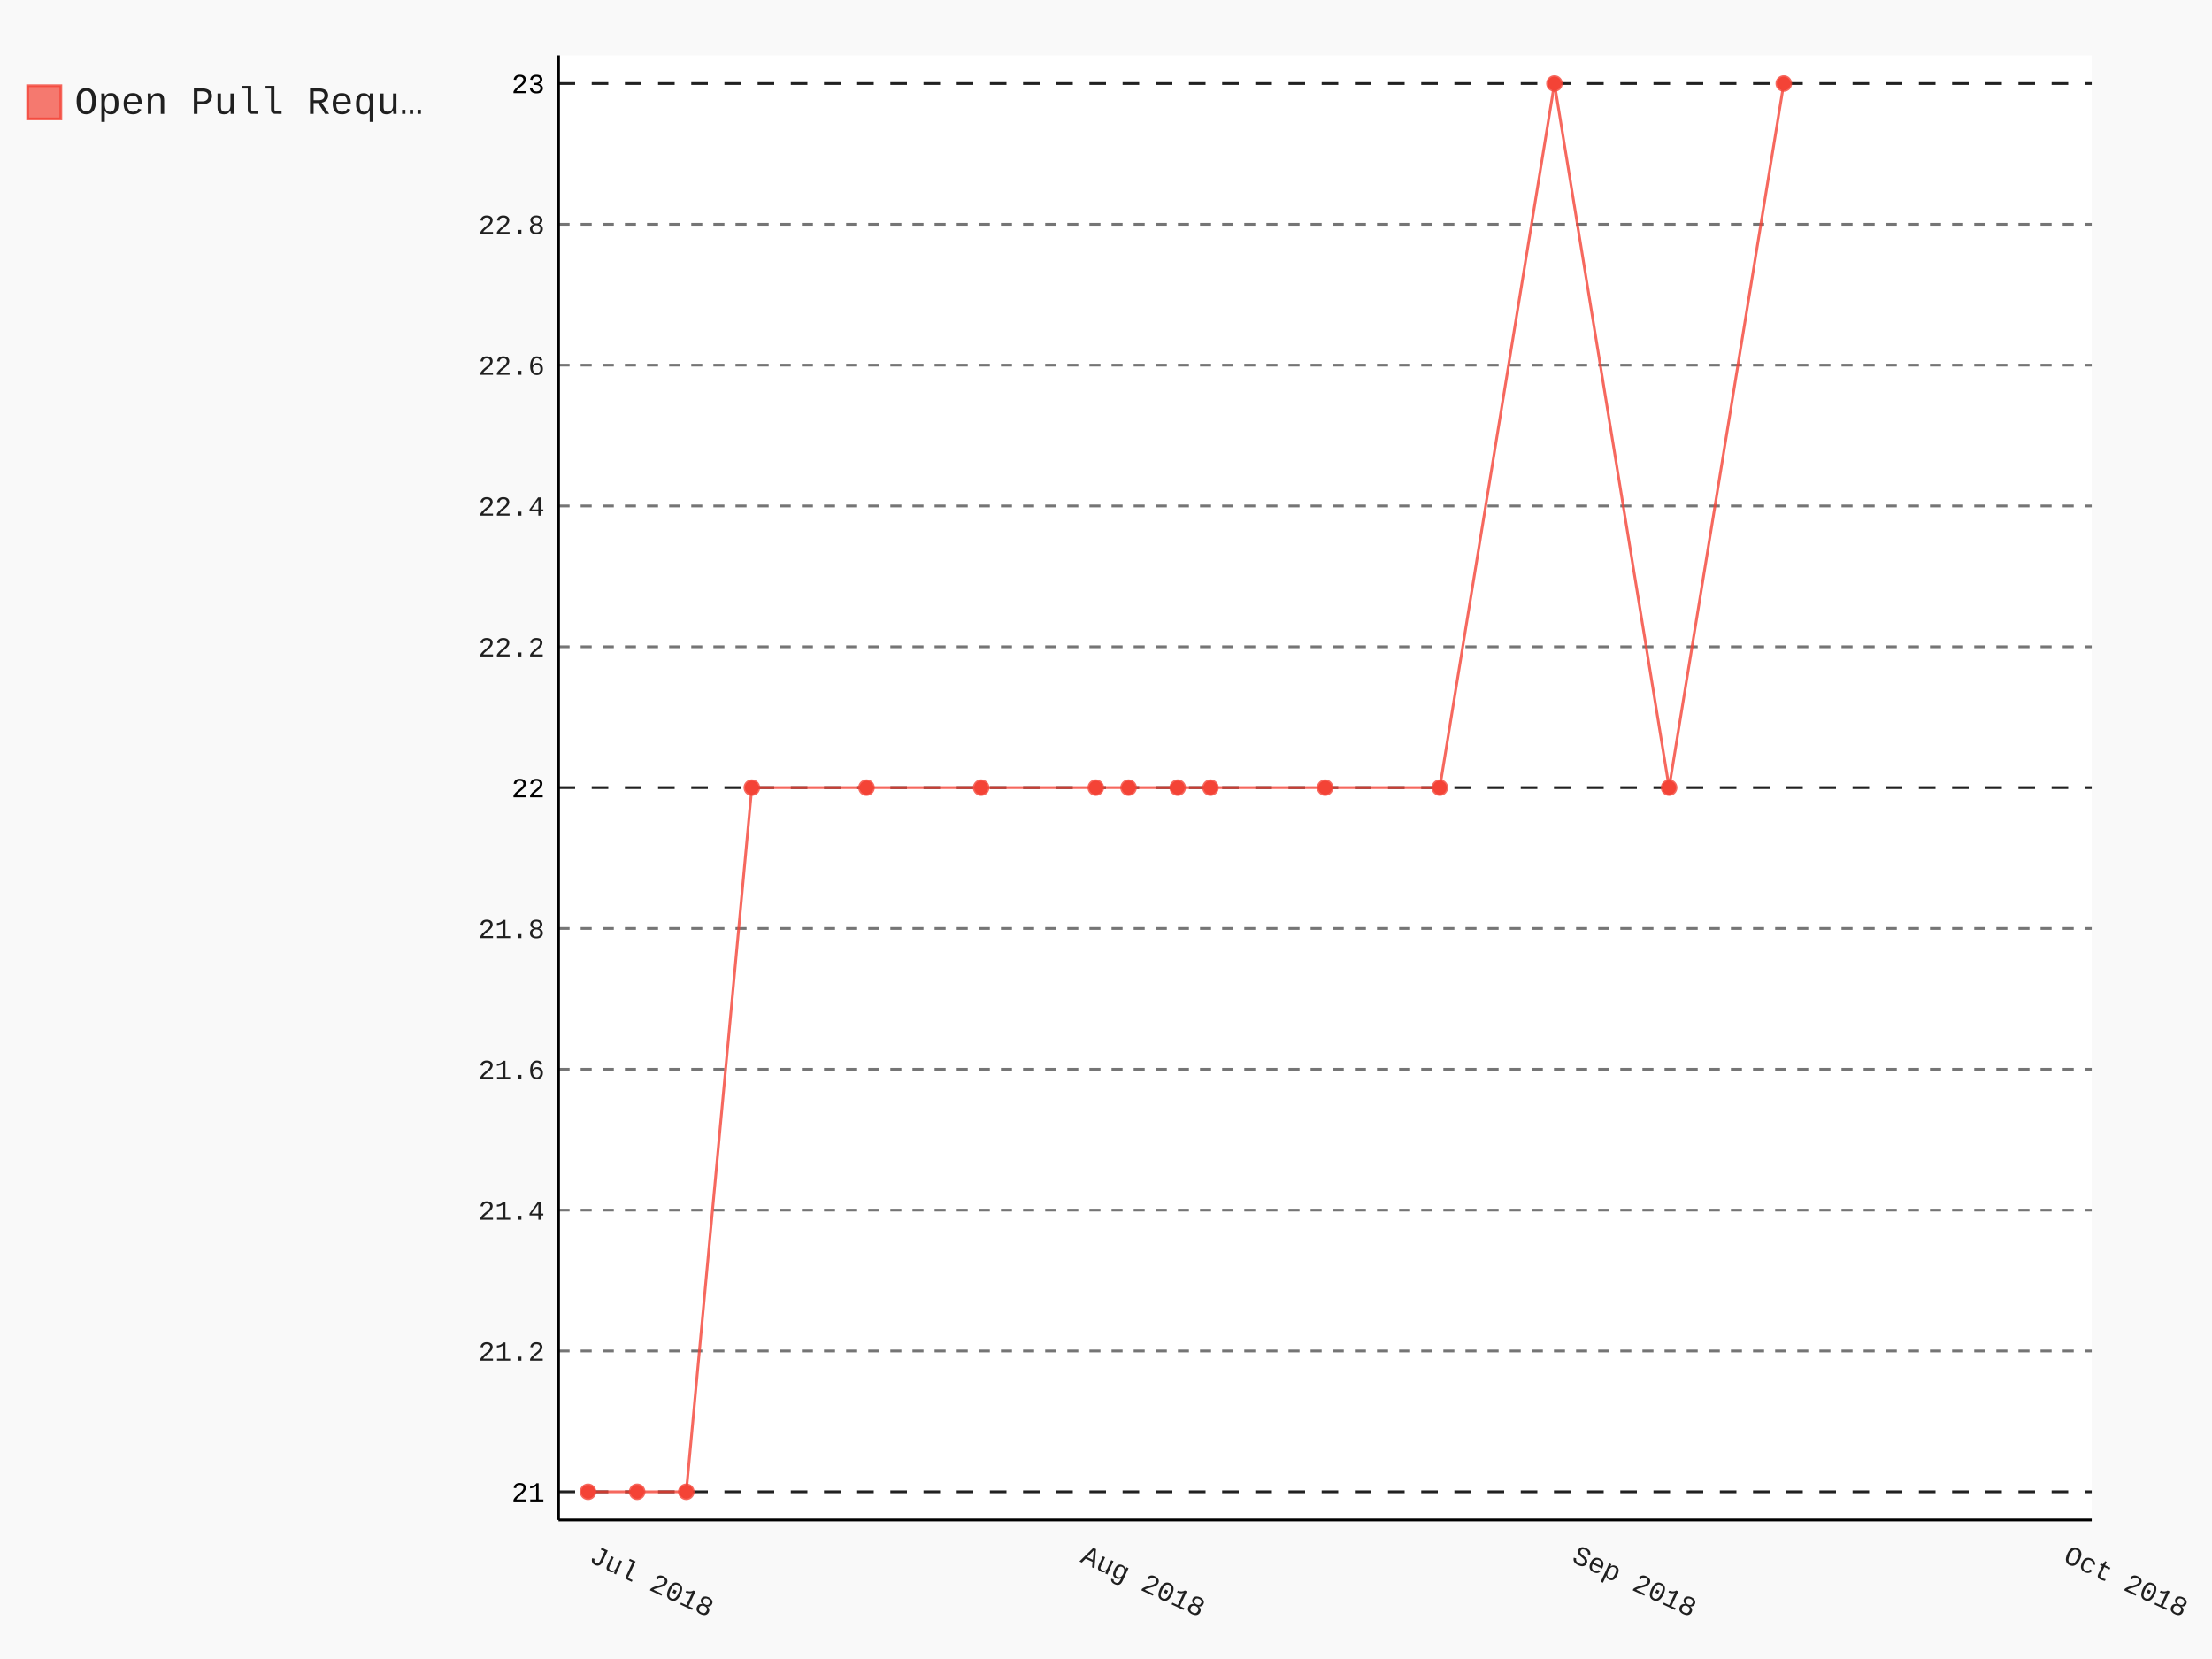
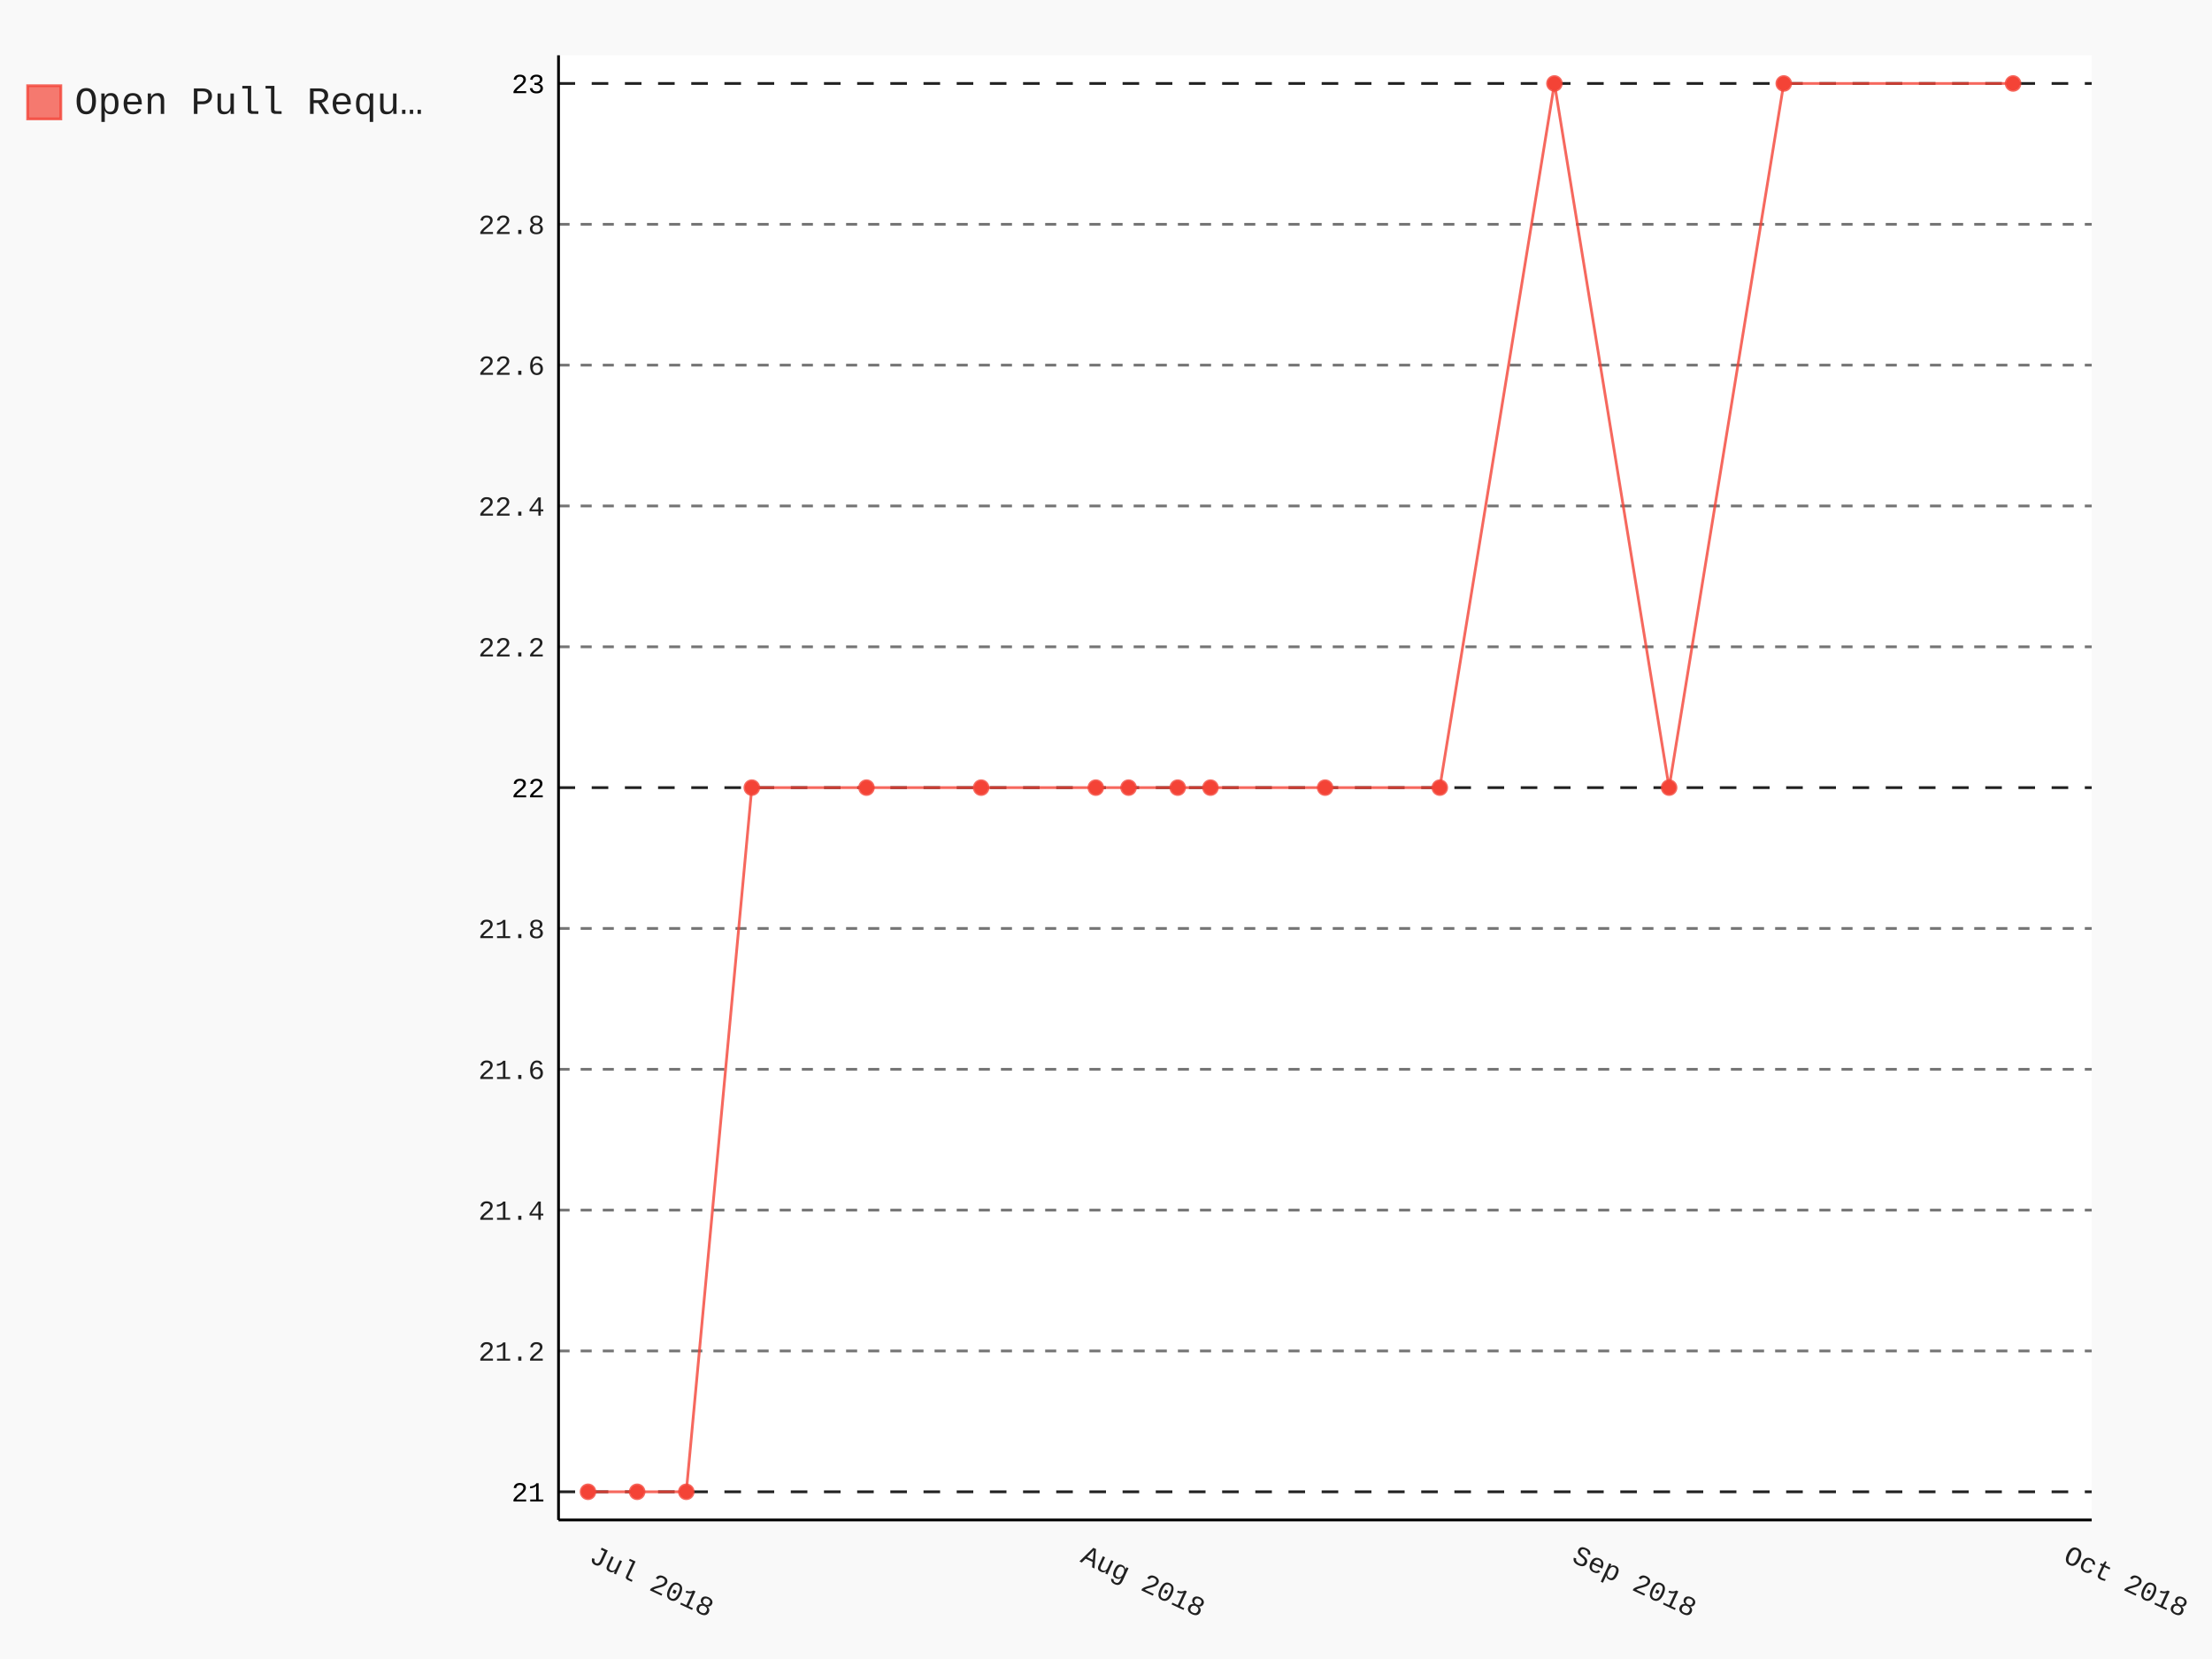
- <svg xmlns="http://www.w3.org/2000/svg" class="pygal-chart" id="chart-31bd1c26-2d19-450e-8f12-328e708a7c9f" viewBox="0 0 800 600">
+ <svg xmlns="http://www.w3.org/2000/svg" class="pygal-chart" id="chart-71fdad36-9a1a-4b13-a31d-d98294cd1669" viewBox="0 0 800 600">
  <defs>
-     <style type="text/css">#chart-31bd1c26-2d19-450e-8f12-328e708a7c9f{-webkit-user-select:none;-webkit-font-smoothing:antialiased;font-family:Consolas,"Liberation Mono",Menlo,Courier,monospace}#chart-31bd1c26-2d19-450e-8f12-328e708a7c9f .title{font-family:Consolas,"Liberation Mono",Menlo,Courier,monospace;font-size:16px}#chart-31bd1c26-2d19-450e-8f12-328e708a7c9f .legends .legend text{font-family:Consolas,"Liberation Mono",Menlo,Courier,monospace;font-size:14px}#chart-31bd1c26-2d19-450e-8f12-328e708a7c9f .axis text{font-family:Consolas,"Liberation Mono",Menlo,Courier,monospace;font-size:10px}#chart-31bd1c26-2d19-450e-8f12-328e708a7c9f .axis text.major{font-family:Consolas,"Liberation Mono",Menlo,Courier,monospace;font-size:10px}#chart-31bd1c26-2d19-450e-8f12-328e708a7c9f .text-overlay text.value{font-family:Consolas,"Liberation Mono",Menlo,Courier,monospace;font-size:16px}#chart-31bd1c26-2d19-450e-8f12-328e708a7c9f .text-overlay text.label{font-family:Consolas,"Liberation Mono",Menlo,Courier,monospace;font-size:10px}#chart-31bd1c26-2d19-450e-8f12-328e708a7c9f .tooltip{font-family:Consolas,"Liberation Mono",Menlo,Courier,monospace;font-size:14px}#chart-31bd1c26-2d19-450e-8f12-328e708a7c9f text.no_data{font-family:Consolas,"Liberation Mono",Menlo,Courier,monospace;font-size:64px}
- #chart-31bd1c26-2d19-450e-8f12-328e708a7c9f{background-color:rgba(249,249,249,1)}#chart-31bd1c26-2d19-450e-8f12-328e708a7c9f path,#chart-31bd1c26-2d19-450e-8f12-328e708a7c9f line,#chart-31bd1c26-2d19-450e-8f12-328e708a7c9f rect,#chart-31bd1c26-2d19-450e-8f12-328e708a7c9f circle{-webkit-transition:150ms;-moz-transition:150ms;transition:150ms}#chart-31bd1c26-2d19-450e-8f12-328e708a7c9f .graph &gt; .background{fill:rgba(249,249,249,1)}#chart-31bd1c26-2d19-450e-8f12-328e708a7c9f .plot &gt; .background{fill:rgba(255,255,255,1)}#chart-31bd1c26-2d19-450e-8f12-328e708a7c9f .graph{fill:rgba(0,0,0,.87)}#chart-31bd1c26-2d19-450e-8f12-328e708a7c9f text.no_data{fill:rgba(0,0,0,1)}#chart-31bd1c26-2d19-450e-8f12-328e708a7c9f .title{fill:rgba(0,0,0,1)}#chart-31bd1c26-2d19-450e-8f12-328e708a7c9f .legends .legend text{fill:rgba(0,0,0,.87)}#chart-31bd1c26-2d19-450e-8f12-328e708a7c9f .legends .legend:hover text{fill:rgba(0,0,0,1)}#chart-31bd1c26-2d19-450e-8f12-328e708a7c9f .axis .line{stroke:rgba(0,0,0,1)}#chart-31bd1c26-2d19-450e-8f12-328e708a7c9f .axis .guide.line{stroke:rgba(0,0,0,.54)}#chart-31bd1c26-2d19-450e-8f12-328e708a7c9f .axis .major.line{stroke:rgba(0,0,0,.87)}#chart-31bd1c26-2d19-450e-8f12-328e708a7c9f .axis text.major{fill:rgba(0,0,0,1)}#chart-31bd1c26-2d19-450e-8f12-328e708a7c9f .axis.y .guides:hover .guide.line,#chart-31bd1c26-2d19-450e-8f12-328e708a7c9f .line-graph .axis.x .guides:hover .guide.line,#chart-31bd1c26-2d19-450e-8f12-328e708a7c9f .stackedline-graph .axis.x .guides:hover .guide.line,#chart-31bd1c26-2d19-450e-8f12-328e708a7c9f .xy-graph .axis.x .guides:hover .guide.line{stroke:rgba(0,0,0,1)}#chart-31bd1c26-2d19-450e-8f12-328e708a7c9f .axis .guides:hover text{fill:rgba(0,0,0,1)}#chart-31bd1c26-2d19-450e-8f12-328e708a7c9f .reactive{fill-opacity:.7;stroke-opacity:.8}#chart-31bd1c26-2d19-450e-8f12-328e708a7c9f .ci{stroke:rgba(0,0,0,.87)}#chart-31bd1c26-2d19-450e-8f12-328e708a7c9f .reactive.active,#chart-31bd1c26-2d19-450e-8f12-328e708a7c9f .active .reactive{fill-opacity:.8;stroke-opacity:.9;stroke-width:4}#chart-31bd1c26-2d19-450e-8f12-328e708a7c9f .ci .reactive.active{stroke-width:1.5}#chart-31bd1c26-2d19-450e-8f12-328e708a7c9f .series text{fill:rgba(0,0,0,1)}#chart-31bd1c26-2d19-450e-8f12-328e708a7c9f .tooltip rect{fill:rgba(255,255,255,1);stroke:rgba(0,0,0,1);-webkit-transition:opacity 150ms;-moz-transition:opacity 150ms;transition:opacity 150ms}#chart-31bd1c26-2d19-450e-8f12-328e708a7c9f .tooltip .label{fill:rgba(0,0,0,.87)}#chart-31bd1c26-2d19-450e-8f12-328e708a7c9f .tooltip .label{fill:rgba(0,0,0,.87)}#chart-31bd1c26-2d19-450e-8f12-328e708a7c9f .tooltip .legend{font-size:.8em;fill:rgba(0,0,0,.54)}#chart-31bd1c26-2d19-450e-8f12-328e708a7c9f .tooltip .x_label{font-size:.6em;fill:rgba(0,0,0,1)}#chart-31bd1c26-2d19-450e-8f12-328e708a7c9f .tooltip .xlink{font-size:.5em;text-decoration:underline}#chart-31bd1c26-2d19-450e-8f12-328e708a7c9f .tooltip .value{font-size:1.5em}#chart-31bd1c26-2d19-450e-8f12-328e708a7c9f .bound{font-size:.5em}#chart-31bd1c26-2d19-450e-8f12-328e708a7c9f .max-value{font-size:.75em;fill:rgba(0,0,0,.54)}#chart-31bd1c26-2d19-450e-8f12-328e708a7c9f .map-element{fill:rgba(255,255,255,1);stroke:rgba(0,0,0,.54) !important}#chart-31bd1c26-2d19-450e-8f12-328e708a7c9f .map-element .reactive{fill-opacity:inherit;stroke-opacity:inherit}#chart-31bd1c26-2d19-450e-8f12-328e708a7c9f .color-0,#chart-31bd1c26-2d19-450e-8f12-328e708a7c9f .color-0 a:visited{stroke:#F44336;fill:#F44336}#chart-31bd1c26-2d19-450e-8f12-328e708a7c9f .text-overlay .color-0 text{fill:black}
- #chart-31bd1c26-2d19-450e-8f12-328e708a7c9f text.no_data{text-anchor:middle}#chart-31bd1c26-2d19-450e-8f12-328e708a7c9f .guide.line{fill:none}#chart-31bd1c26-2d19-450e-8f12-328e708a7c9f .centered{text-anchor:middle}#chart-31bd1c26-2d19-450e-8f12-328e708a7c9f .title{text-anchor:middle}#chart-31bd1c26-2d19-450e-8f12-328e708a7c9f .legends .legend text{fill-opacity:1}#chart-31bd1c26-2d19-450e-8f12-328e708a7c9f .axis.x text{text-anchor:middle}#chart-31bd1c26-2d19-450e-8f12-328e708a7c9f .axis.x:not(.web) text[transform]{text-anchor:start}#chart-31bd1c26-2d19-450e-8f12-328e708a7c9f .axis.x:not(.web) text[transform].backwards{text-anchor:end}#chart-31bd1c26-2d19-450e-8f12-328e708a7c9f .axis.y text{text-anchor:end}#chart-31bd1c26-2d19-450e-8f12-328e708a7c9f .axis.y text[transform].backwards{text-anchor:start}#chart-31bd1c26-2d19-450e-8f12-328e708a7c9f .axis.y2 text{text-anchor:start}#chart-31bd1c26-2d19-450e-8f12-328e708a7c9f .axis.y2 text[transform].backwards{text-anchor:end}#chart-31bd1c26-2d19-450e-8f12-328e708a7c9f .axis .guide.line{stroke-dasharray:4,4}#chart-31bd1c26-2d19-450e-8f12-328e708a7c9f .axis .major.guide.line{stroke-dasharray:6,6}#chart-31bd1c26-2d19-450e-8f12-328e708a7c9f .horizontal .axis.y .guide.line,#chart-31bd1c26-2d19-450e-8f12-328e708a7c9f .horizontal .axis.y2 .guide.line,#chart-31bd1c26-2d19-450e-8f12-328e708a7c9f .vertical .axis.x .guide.line{opacity:0}#chart-31bd1c26-2d19-450e-8f12-328e708a7c9f .horizontal .axis.always_show .guide.line,#chart-31bd1c26-2d19-450e-8f12-328e708a7c9f .vertical .axis.always_show .guide.line{opacity:1 !important}#chart-31bd1c26-2d19-450e-8f12-328e708a7c9f .axis.y .guides:hover .guide.line,#chart-31bd1c26-2d19-450e-8f12-328e708a7c9f .axis.y2 .guides:hover .guide.line,#chart-31bd1c26-2d19-450e-8f12-328e708a7c9f .axis.x .guides:hover .guide.line{opacity:1}#chart-31bd1c26-2d19-450e-8f12-328e708a7c9f .axis .guides:hover text{opacity:1}#chart-31bd1c26-2d19-450e-8f12-328e708a7c9f .nofill{fill:none}#chart-31bd1c26-2d19-450e-8f12-328e708a7c9f .subtle-fill{fill-opacity:.2}#chart-31bd1c26-2d19-450e-8f12-328e708a7c9f .dot{stroke-width:1px;fill-opacity:1}#chart-31bd1c26-2d19-450e-8f12-328e708a7c9f .dot.active{stroke-width:5px}#chart-31bd1c26-2d19-450e-8f12-328e708a7c9f .dot.negative{fill:transparent}#chart-31bd1c26-2d19-450e-8f12-328e708a7c9f text,#chart-31bd1c26-2d19-450e-8f12-328e708a7c9f tspan{stroke:none !important}#chart-31bd1c26-2d19-450e-8f12-328e708a7c9f .series text.active{opacity:1}#chart-31bd1c26-2d19-450e-8f12-328e708a7c9f .tooltip rect{fill-opacity:.95;stroke-width:.5}#chart-31bd1c26-2d19-450e-8f12-328e708a7c9f .tooltip text{fill-opacity:1}#chart-31bd1c26-2d19-450e-8f12-328e708a7c9f .showable{visibility:hidden}#chart-31bd1c26-2d19-450e-8f12-328e708a7c9f .showable.shown{visibility:visible}#chart-31bd1c26-2d19-450e-8f12-328e708a7c9f .gauge-background{fill:rgba(229,229,229,1);stroke:none}#chart-31bd1c26-2d19-450e-8f12-328e708a7c9f .bg-lines{stroke:rgba(249,249,249,1);stroke-width:2px}</style>
+     <style type="text/css">#chart-71fdad36-9a1a-4b13-a31d-d98294cd1669{-webkit-user-select:none;-webkit-font-smoothing:antialiased;font-family:Consolas,"Liberation Mono",Menlo,Courier,monospace}#chart-71fdad36-9a1a-4b13-a31d-d98294cd1669 .title{font-family:Consolas,"Liberation Mono",Menlo,Courier,monospace;font-size:16px}#chart-71fdad36-9a1a-4b13-a31d-d98294cd1669 .legends .legend text{font-family:Consolas,"Liberation Mono",Menlo,Courier,monospace;font-size:14px}#chart-71fdad36-9a1a-4b13-a31d-d98294cd1669 .axis text{font-family:Consolas,"Liberation Mono",Menlo,Courier,monospace;font-size:10px}#chart-71fdad36-9a1a-4b13-a31d-d98294cd1669 .axis text.major{font-family:Consolas,"Liberation Mono",Menlo,Courier,monospace;font-size:10px}#chart-71fdad36-9a1a-4b13-a31d-d98294cd1669 .text-overlay text.value{font-family:Consolas,"Liberation Mono",Menlo,Courier,monospace;font-size:16px}#chart-71fdad36-9a1a-4b13-a31d-d98294cd1669 .text-overlay text.label{font-family:Consolas,"Liberation Mono",Menlo,Courier,monospace;font-size:10px}#chart-71fdad36-9a1a-4b13-a31d-d98294cd1669 .tooltip{font-family:Consolas,"Liberation Mono",Menlo,Courier,monospace;font-size:14px}#chart-71fdad36-9a1a-4b13-a31d-d98294cd1669 text.no_data{font-family:Consolas,"Liberation Mono",Menlo,Courier,monospace;font-size:64px}
+ #chart-71fdad36-9a1a-4b13-a31d-d98294cd1669{background-color:rgba(249,249,249,1)}#chart-71fdad36-9a1a-4b13-a31d-d98294cd1669 path,#chart-71fdad36-9a1a-4b13-a31d-d98294cd1669 line,#chart-71fdad36-9a1a-4b13-a31d-d98294cd1669 rect,#chart-71fdad36-9a1a-4b13-a31d-d98294cd1669 circle{-webkit-transition:150ms;-moz-transition:150ms;transition:150ms}#chart-71fdad36-9a1a-4b13-a31d-d98294cd1669 .graph &gt; .background{fill:rgba(249,249,249,1)}#chart-71fdad36-9a1a-4b13-a31d-d98294cd1669 .plot &gt; .background{fill:rgba(255,255,255,1)}#chart-71fdad36-9a1a-4b13-a31d-d98294cd1669 .graph{fill:rgba(0,0,0,.87)}#chart-71fdad36-9a1a-4b13-a31d-d98294cd1669 text.no_data{fill:rgba(0,0,0,1)}#chart-71fdad36-9a1a-4b13-a31d-d98294cd1669 .title{fill:rgba(0,0,0,1)}#chart-71fdad36-9a1a-4b13-a31d-d98294cd1669 .legends .legend text{fill:rgba(0,0,0,.87)}#chart-71fdad36-9a1a-4b13-a31d-d98294cd1669 .legends .legend:hover text{fill:rgba(0,0,0,1)}#chart-71fdad36-9a1a-4b13-a31d-d98294cd1669 .axis .line{stroke:rgba(0,0,0,1)}#chart-71fdad36-9a1a-4b13-a31d-d98294cd1669 .axis .guide.line{stroke:rgba(0,0,0,.54)}#chart-71fdad36-9a1a-4b13-a31d-d98294cd1669 .axis .major.line{stroke:rgba(0,0,0,.87)}#chart-71fdad36-9a1a-4b13-a31d-d98294cd1669 .axis text.major{fill:rgba(0,0,0,1)}#chart-71fdad36-9a1a-4b13-a31d-d98294cd1669 .axis.y .guides:hover .guide.line,#chart-71fdad36-9a1a-4b13-a31d-d98294cd1669 .line-graph .axis.x .guides:hover .guide.line,#chart-71fdad36-9a1a-4b13-a31d-d98294cd1669 .stackedline-graph .axis.x .guides:hover .guide.line,#chart-71fdad36-9a1a-4b13-a31d-d98294cd1669 .xy-graph .axis.x .guides:hover .guide.line{stroke:rgba(0,0,0,1)}#chart-71fdad36-9a1a-4b13-a31d-d98294cd1669 .axis .guides:hover text{fill:rgba(0,0,0,1)}#chart-71fdad36-9a1a-4b13-a31d-d98294cd1669 .reactive{fill-opacity:.7;stroke-opacity:.8}#chart-71fdad36-9a1a-4b13-a31d-d98294cd1669 .ci{stroke:rgba(0,0,0,.87)}#chart-71fdad36-9a1a-4b13-a31d-d98294cd1669 .reactive.active,#chart-71fdad36-9a1a-4b13-a31d-d98294cd1669 .active .reactive{fill-opacity:.8;stroke-opacity:.9;stroke-width:4}#chart-71fdad36-9a1a-4b13-a31d-d98294cd1669 .ci .reactive.active{stroke-width:1.5}#chart-71fdad36-9a1a-4b13-a31d-d98294cd1669 .series text{fill:rgba(0,0,0,1)}#chart-71fdad36-9a1a-4b13-a31d-d98294cd1669 .tooltip rect{fill:rgba(255,255,255,1);stroke:rgba(0,0,0,1);-webkit-transition:opacity 150ms;-moz-transition:opacity 150ms;transition:opacity 150ms}#chart-71fdad36-9a1a-4b13-a31d-d98294cd1669 .tooltip .label{fill:rgba(0,0,0,.87)}#chart-71fdad36-9a1a-4b13-a31d-d98294cd1669 .tooltip .label{fill:rgba(0,0,0,.87)}#chart-71fdad36-9a1a-4b13-a31d-d98294cd1669 .tooltip .legend{font-size:.8em;fill:rgba(0,0,0,.54)}#chart-71fdad36-9a1a-4b13-a31d-d98294cd1669 .tooltip .x_label{font-size:.6em;fill:rgba(0,0,0,1)}#chart-71fdad36-9a1a-4b13-a31d-d98294cd1669 .tooltip .xlink{font-size:.5em;text-decoration:underline}#chart-71fdad36-9a1a-4b13-a31d-d98294cd1669 .tooltip .value{font-size:1.5em}#chart-71fdad36-9a1a-4b13-a31d-d98294cd1669 .bound{font-size:.5em}#chart-71fdad36-9a1a-4b13-a31d-d98294cd1669 .max-value{font-size:.75em;fill:rgba(0,0,0,.54)}#chart-71fdad36-9a1a-4b13-a31d-d98294cd1669 .map-element{fill:rgba(255,255,255,1);stroke:rgba(0,0,0,.54) !important}#chart-71fdad36-9a1a-4b13-a31d-d98294cd1669 .map-element .reactive{fill-opacity:inherit;stroke-opacity:inherit}#chart-71fdad36-9a1a-4b13-a31d-d98294cd1669 .color-0,#chart-71fdad36-9a1a-4b13-a31d-d98294cd1669 .color-0 a:visited{stroke:#F44336;fill:#F44336}#chart-71fdad36-9a1a-4b13-a31d-d98294cd1669 .text-overlay .color-0 text{fill:black}
+ #chart-71fdad36-9a1a-4b13-a31d-d98294cd1669 text.no_data{text-anchor:middle}#chart-71fdad36-9a1a-4b13-a31d-d98294cd1669 .guide.line{fill:none}#chart-71fdad36-9a1a-4b13-a31d-d98294cd1669 .centered{text-anchor:middle}#chart-71fdad36-9a1a-4b13-a31d-d98294cd1669 .title{text-anchor:middle}#chart-71fdad36-9a1a-4b13-a31d-d98294cd1669 .legends .legend text{fill-opacity:1}#chart-71fdad36-9a1a-4b13-a31d-d98294cd1669 .axis.x text{text-anchor:middle}#chart-71fdad36-9a1a-4b13-a31d-d98294cd1669 .axis.x:not(.web) text[transform]{text-anchor:start}#chart-71fdad36-9a1a-4b13-a31d-d98294cd1669 .axis.x:not(.web) text[transform].backwards{text-anchor:end}#chart-71fdad36-9a1a-4b13-a31d-d98294cd1669 .axis.y text{text-anchor:end}#chart-71fdad36-9a1a-4b13-a31d-d98294cd1669 .axis.y text[transform].backwards{text-anchor:start}#chart-71fdad36-9a1a-4b13-a31d-d98294cd1669 .axis.y2 text{text-anchor:start}#chart-71fdad36-9a1a-4b13-a31d-d98294cd1669 .axis.y2 text[transform].backwards{text-anchor:end}#chart-71fdad36-9a1a-4b13-a31d-d98294cd1669 .axis .guide.line{stroke-dasharray:4,4}#chart-71fdad36-9a1a-4b13-a31d-d98294cd1669 .axis .major.guide.line{stroke-dasharray:6,6}#chart-71fdad36-9a1a-4b13-a31d-d98294cd1669 .horizontal .axis.y .guide.line,#chart-71fdad36-9a1a-4b13-a31d-d98294cd1669 .horizontal .axis.y2 .guide.line,#chart-71fdad36-9a1a-4b13-a31d-d98294cd1669 .vertical .axis.x .guide.line{opacity:0}#chart-71fdad36-9a1a-4b13-a31d-d98294cd1669 .horizontal .axis.always_show .guide.line,#chart-71fdad36-9a1a-4b13-a31d-d98294cd1669 .vertical .axis.always_show .guide.line{opacity:1 !important}#chart-71fdad36-9a1a-4b13-a31d-d98294cd1669 .axis.y .guides:hover .guide.line,#chart-71fdad36-9a1a-4b13-a31d-d98294cd1669 .axis.y2 .guides:hover .guide.line,#chart-71fdad36-9a1a-4b13-a31d-d98294cd1669 .axis.x .guides:hover .guide.line{opacity:1}#chart-71fdad36-9a1a-4b13-a31d-d98294cd1669 .axis .guides:hover text{opacity:1}#chart-71fdad36-9a1a-4b13-a31d-d98294cd1669 .nofill{fill:none}#chart-71fdad36-9a1a-4b13-a31d-d98294cd1669 .subtle-fill{fill-opacity:.2}#chart-71fdad36-9a1a-4b13-a31d-d98294cd1669 .dot{stroke-width:1px;fill-opacity:1}#chart-71fdad36-9a1a-4b13-a31d-d98294cd1669 .dot.active{stroke-width:5px}#chart-71fdad36-9a1a-4b13-a31d-d98294cd1669 .dot.negative{fill:transparent}#chart-71fdad36-9a1a-4b13-a31d-d98294cd1669 text,#chart-71fdad36-9a1a-4b13-a31d-d98294cd1669 tspan{stroke:none !important}#chart-71fdad36-9a1a-4b13-a31d-d98294cd1669 .series text.active{opacity:1}#chart-71fdad36-9a1a-4b13-a31d-d98294cd1669 .tooltip rect{fill-opacity:.95;stroke-width:.5}#chart-71fdad36-9a1a-4b13-a31d-d98294cd1669 .tooltip text{fill-opacity:1}#chart-71fdad36-9a1a-4b13-a31d-d98294cd1669 .showable{visibility:hidden}#chart-71fdad36-9a1a-4b13-a31d-d98294cd1669 .showable.shown{visibility:visible}#chart-71fdad36-9a1a-4b13-a31d-d98294cd1669 .gauge-background{fill:rgba(229,229,229,1);stroke:none}#chart-71fdad36-9a1a-4b13-a31d-d98294cd1669 .bg-lines{stroke:rgba(249,249,249,1);stroke-width:2px}</style>
  </defs>
  <g class="graph datetimeline-graph vertical">
    <rect class="background" height="600" width="800" x="0" y="0" />
    <g class="plot" transform="translate(202, 20)">
      <rect class="background" height="529.714" width="554.497" x="0" y="0" />
      <g class="axis y always_show">
        <path class="line" d="M0 529.714 h554.497" />
        <g class="guides">
          <path class="major guide line" d="M0 519.528 h554.497" />
          <text class="major" x="-5" y="523.028">21</text>
        </g>
        <g class="guides">
          <path class="guide line" d="M0 468.593 h554.497" />
          <text class="" x="-5" y="472.093">21.2</text>
        </g>
        <g class="guides">
          <path class="guide line" d="M0 417.659 h554.497" />
          <text class="" x="-5" y="421.159">21.4</text>
        </g>
        <g class="guides">
          <path class="guide line" d="M0 366.725 h554.497" />
          <text class="" x="-5" y="370.225">21.6</text>
        </g>
        <g class="guides">
          <path class="guide line" d="M0 315.791 h554.497" />
          <text class="" x="-5" y="319.291">21.8</text>
        </g>
        <g class="guides">
          <path class="major guide line" d="M0 264.857 h554.497" />
          <text class="major" x="-5" y="268.357">22</text>
        </g>
        <g class="guides">
          <path class="guide line" d="M0 213.923 h554.497" />
          <text class="" x="-5" y="217.423">22.2</text>
        </g>
        <g class="guides">
          <path class="guide line" d="M0 162.989 h554.497" />
          <text class="" x="-5" y="166.489">22.4</text>
        </g>
        <g class="guides">
          <path class="guide line" d="M0 112.055 h554.497" />
          <text class="" x="-5" y="115.555">22.6</text>
        </g>
        <g class="guides">
          <path class="guide line" d="M0 61.121 h554.497" />
          <text class="" x="-5" y="64.621">22.8</text>
        </g>
        <g class="guides">
          <path class="major guide line" d="M0 10.187 h554.497" />
          <text class="major" x="-5" y="13.687">23</text>
        </g>
      </g>
      <g class="axis x">
        <path class="line" d="M0 0 v529.714" />
        <g class="guides">
          <path class="guide line" d="M10.663 0 v529.714" />
          <text class="" transform="rotate(25 10.66341 544.7143)" x="10.663" y="544.714">Jul 2018</text>
        </g>
        <g class="guides">
          <path class="guide line" d="M188.387 0 v529.714" />
          <text class="" transform="rotate(25 188.3869 544.7143)" x="188.387" y="544.714">Aug 2018</text>
        </g>
        <g class="guides">
          <path class="guide line" d="M366.11 0 v529.714" />
          <text class="" transform="rotate(25 366.1103 544.7143)" x="366.11" y="544.714">Sep 2018</text>
        </g>
        <g class="guides">
          <path class="guide line" d="M543.834 0 v529.714" />
          <text class="" transform="rotate(25 543.8338 544.7143)" x="543.834" y="544.714">Oct 2018</text>
        </g>
      </g>
      <g class="series serie-0 color-0">
-         <path class="line reactive nofill" d="M10.663 519.528 L28.436 519.528 46.208 519.528 69.905 264.857 111.373 264.857 152.842 264.857 194.311 264.857 206.159 264.857 223.932 264.857 235.78 264.857 277.249 264.857 318.717 264.857 360.186 10.187 401.655 264.857 443.124 10.187" />
+         <path class="line reactive nofill" d="M10.663 519.528 L28.436 519.528 46.208 519.528 69.905 264.857 111.373 264.857 152.842 264.857 194.311 264.857 206.159 264.857 223.932 264.857 235.78 264.857 277.249 264.857 318.717 264.857 360.186 10.187 401.655 264.857 443.124 10.187 526.061 10.187" />
      </g>
    </g>
    <g class="titles" />
    <g class="plot overlay" transform="translate(202, 20)">
      <g class="series serie-0 color-0">
        <g class="dots">
          <circle class="dot reactive tooltip-trigger" cx="10.663" cy="519.528" r="2.5" />
        </g>
        <g class="dots">
          <circle class="dot reactive tooltip-trigger" cx="28.436" cy="519.528" r="2.5" />
        </g>
        <g class="dots">
          <circle class="dot reactive tooltip-trigger" cx="46.208" cy="519.528" r="2.5" />
        </g>
        <g class="dots">
          <circle class="dot reactive tooltip-trigger" cx="69.905" cy="264.857" r="2.5" />
        </g>
        <g class="dots">
          <circle class="dot reactive tooltip-trigger" cx="111.373" cy="264.857" r="2.5" />
        </g>
        <g class="dots">
          <circle class="dot reactive tooltip-trigger" cx="152.842" cy="264.857" r="2.5" />
        </g>
        <g class="dots">
          <circle class="dot reactive tooltip-trigger" cx="194.311" cy="264.857" r="2.5" />
        </g>
        <g class="dots">
          <circle class="dot reactive tooltip-trigger" cx="206.159" cy="264.857" r="2.5" />
        </g>
        <g class="dots">
          <circle class="dot reactive tooltip-trigger" cx="223.932" cy="264.857" r="2.5" />
        </g>
        <g class="dots">
          <circle class="dot reactive tooltip-trigger" cx="235.78" cy="264.857" r="2.5" />
        </g>
        <g class="dots">
          <circle class="dot reactive tooltip-trigger" cx="277.249" cy="264.857" r="2.5" />
        </g>
        <g class="dots">
          <circle class="dot reactive tooltip-trigger" cx="318.717" cy="264.857" r="2.5" />
        </g>
        <g class="dots">
          <circle class="dot reactive tooltip-trigger" cx="360.186" cy="10.187" r="2.5" />
        </g>
        <g class="dots">
          <circle class="dot reactive tooltip-trigger" cx="401.655" cy="264.857" r="2.5" />
        </g>
        <g class="dots">
          <circle class="dot reactive tooltip-trigger" cx="443.124" cy="10.187" r="2.5" />
        </g>
+         <g class="dots">
+           <circle class="dot reactive tooltip-trigger" cx="526.061" cy="10.187" r="2.5" />
+         </g>
      </g>
    </g>
    <g class="plot text-overlay" transform="translate(202, 20)">
      <g class="series serie-0 color-0" />
    </g>
    <g class="plot tooltip-overlay" transform="translate(202, 20)">
      <g class="tooltip" style="opacity: 0" transform="translate(0 0)">
        <rect class="tooltip-box" height="0" rx="0" ry="0" width="0" />
        <g class="text" />
      </g>
    </g>
    <g class="legends" transform="translate(10, 30)">
      <g class="legend reactive activate-serie" id="activate-serie-0">
        <rect class="color-0 reactive" height="12" width="12" x="0.0" y="1.0" />
        <text x="17.0" y="11.2">Open Pull Requ…</text>
      </g>
    </g>
    <g class="legends" transform="translate(766, 30)" />
  </g>
</svg>
